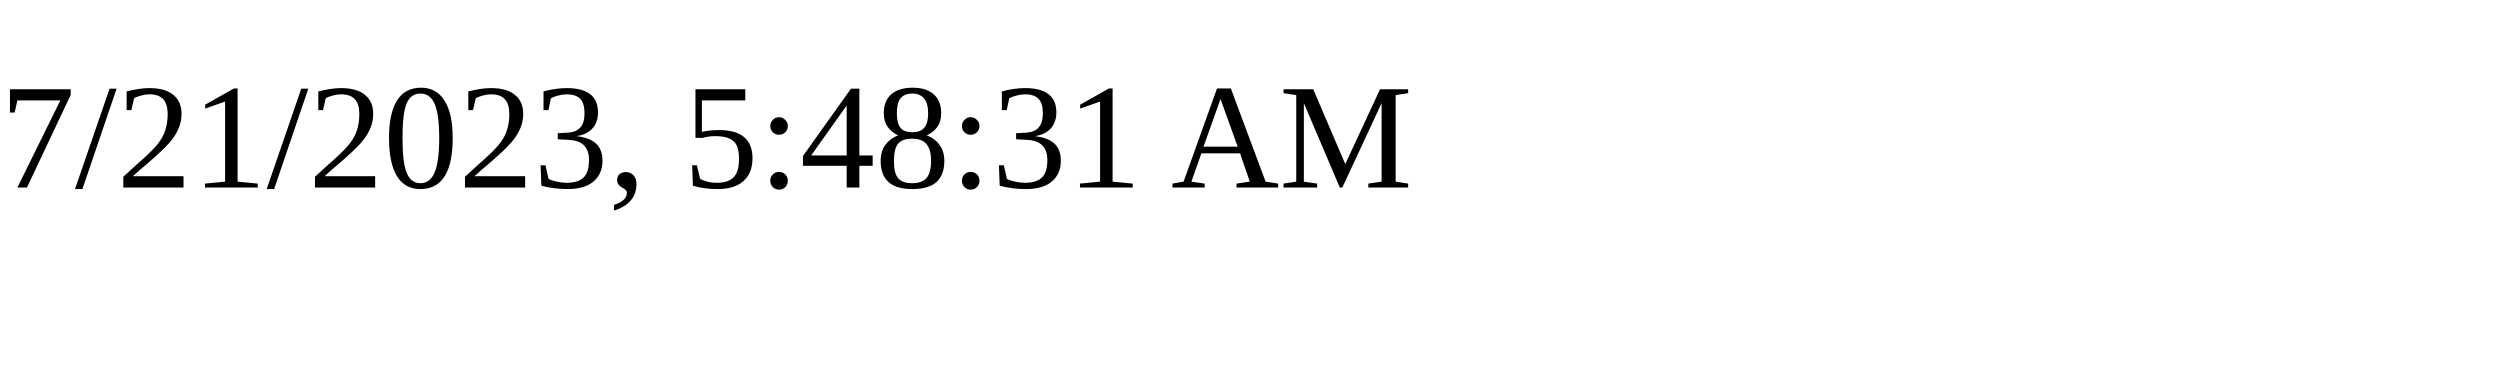
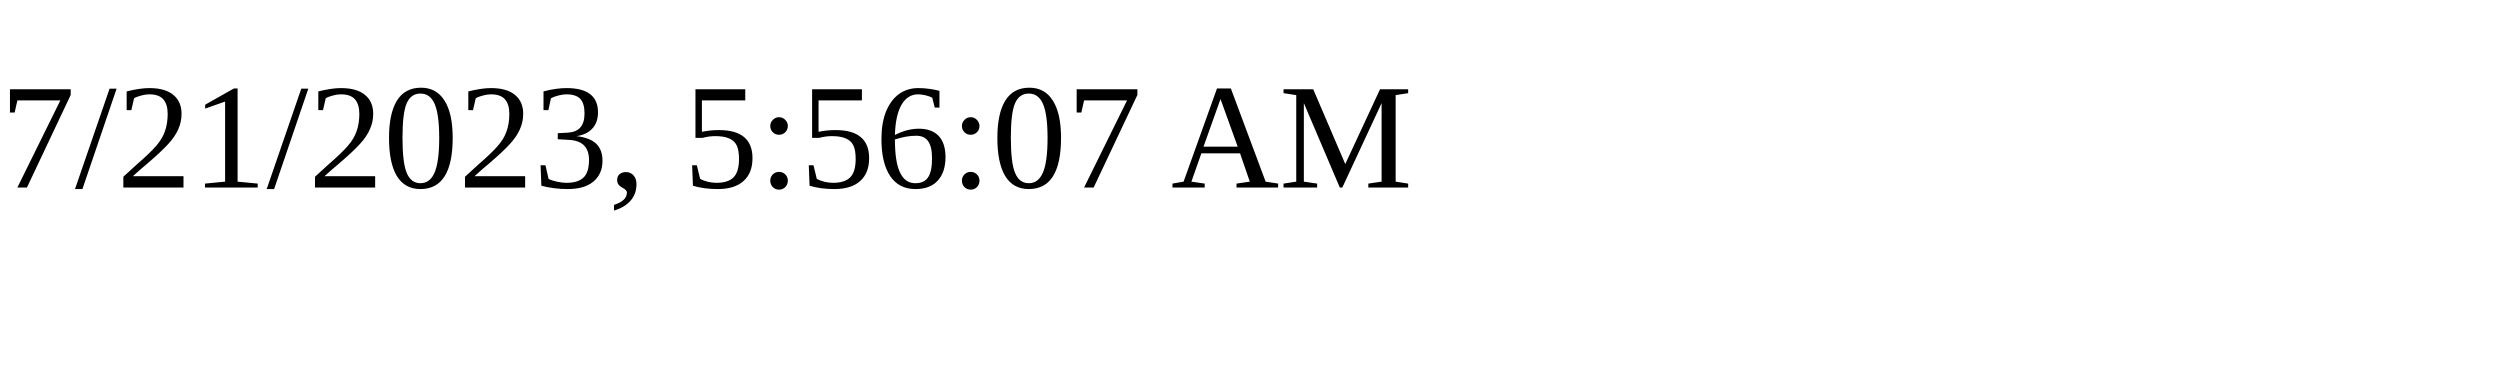
<svg xmlns="http://www.w3.org/2000/svg" height="30" width="200">
-   <text x="0" y="15">7/21/2023, 5:48:31 AM</text>
+   <text x="0" y="15">7/21/2023, 5:56:07 AM</text>
</svg>
